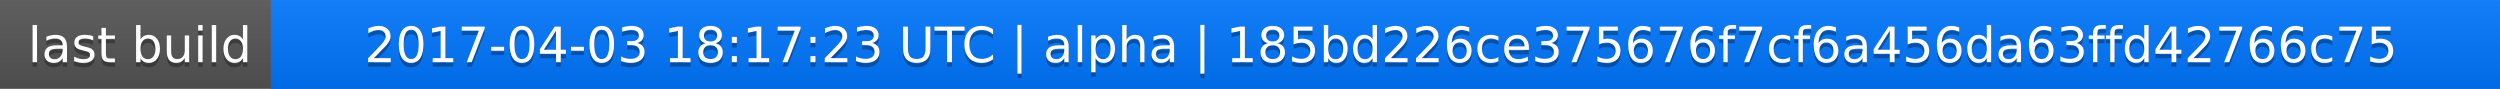
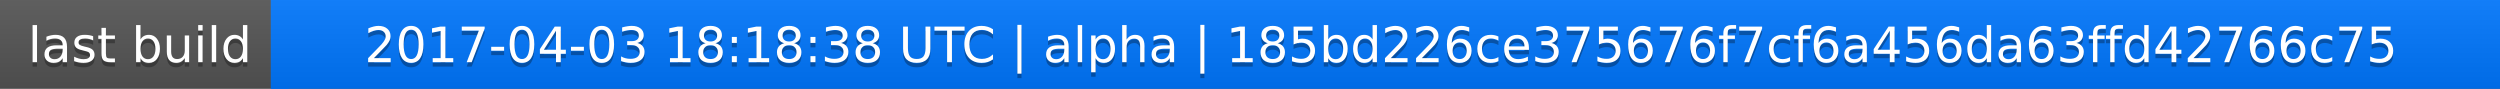
<svg xmlns="http://www.w3.org/2000/svg" width="563" height="20">
  <linearGradient id="a" x2="0" y2="100%">
    <stop offset="0" stop-color="#bbb" stop-opacity=".1" />
    <stop offset="1" stop-opacity=".1" />
  </linearGradient>
  <rect rx="0" width="563" height="20" fill="#555" />
  <rect rx="0" x="61" width="502" height="20" fill="#07f" />
  <path fill="#07f" d="M61 0h4v20h-4z" />
  <rect rx="0" width="563" height="20" fill="url(#a)" />
  <g fill="#fff" text-anchor="middle" font-family="DejaVu Sans,Verdana,Geneva,sans-serif" font-size="11">
    <text x="31.5" y="15" fill="#010101" fill-opacity=".3">last build</text>
    <text x="31.5" y="14">last build</text>
-     <text x="311" y="15" fill="#010101" fill-opacity=".3">2017-04-03 18:17:23 UTC | alpha | 185bd226ce375676f7cf6a456da63ffd42766c75</text>
-     <text x="311" y="14">2017-04-03 18:17:23 UTC | alpha | 185bd226ce375676f7cf6a456da63ffd42766c75</text>
+     <text x="311" y="15" fill="#010101" fill-opacity=".3">2017-04-03 18:18:38 UTC | alpha | 185bd226ce375676f7cf6a456da63ffd42766c75</text>
+     <text x="311" y="14">2017-04-03 18:18:38 UTC | alpha | 185bd226ce375676f7cf6a456da63ffd42766c75</text>
  </g>
</svg>
